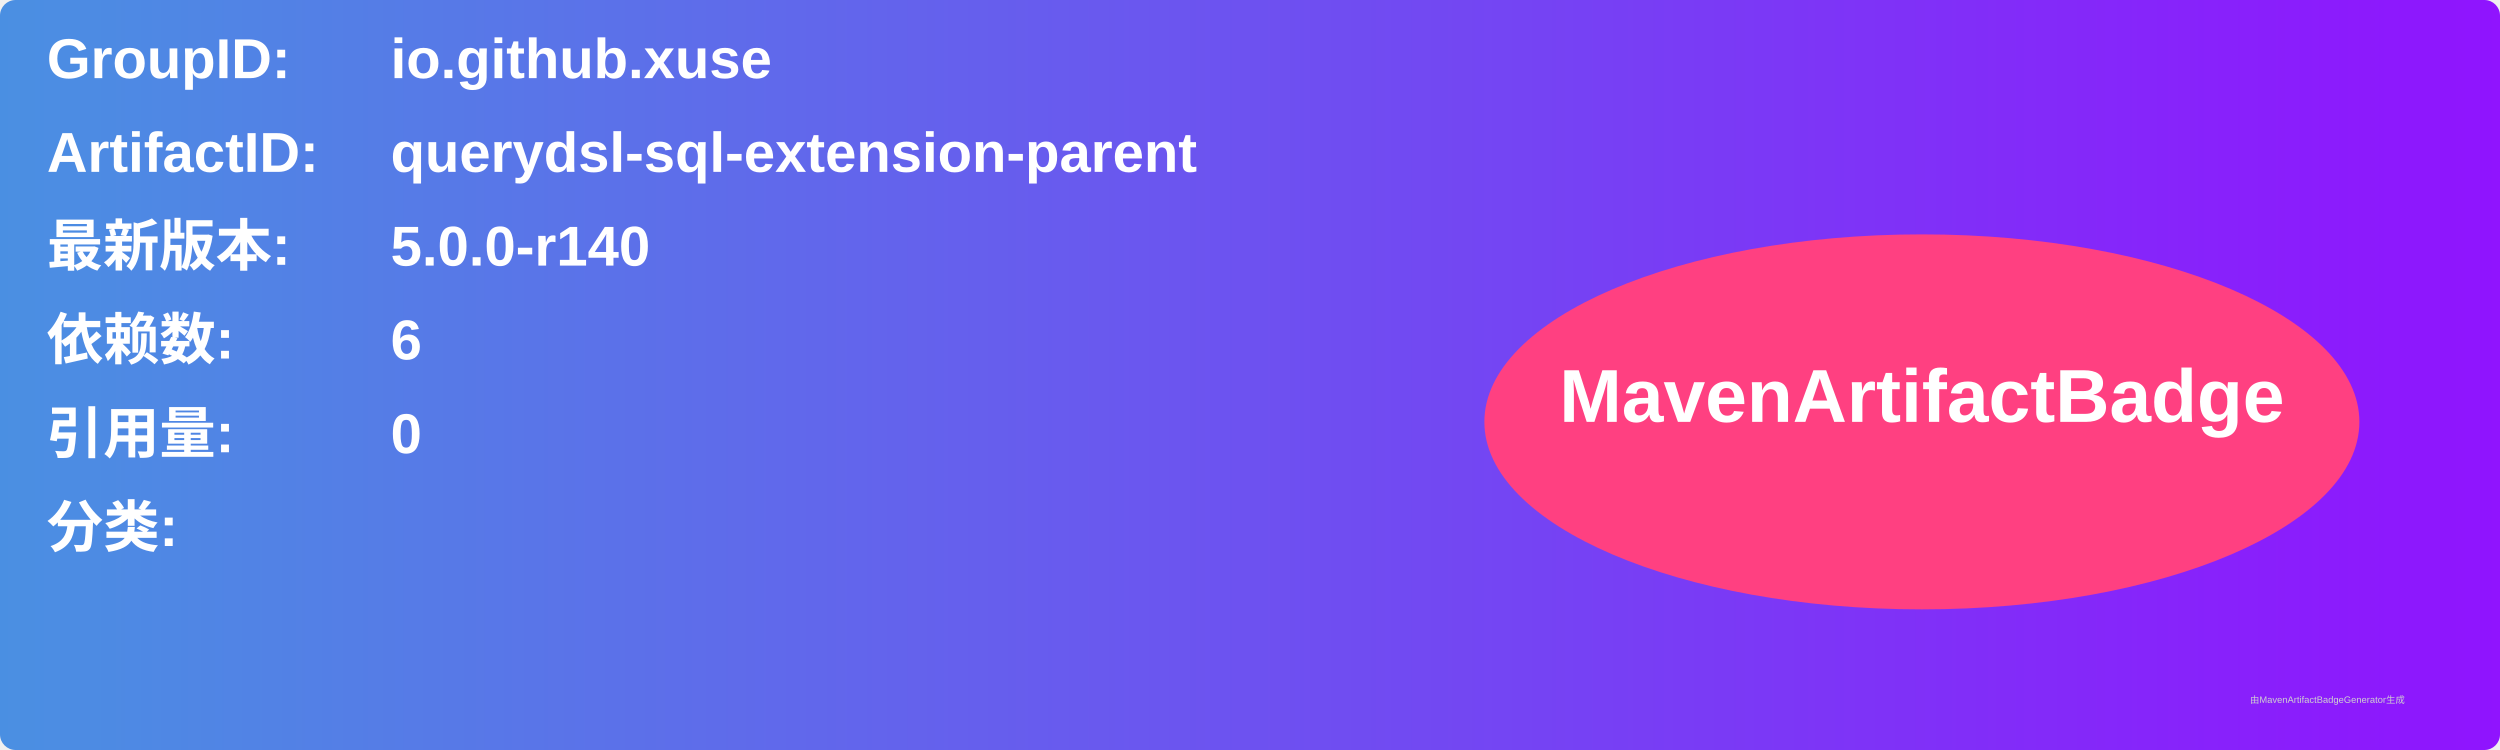
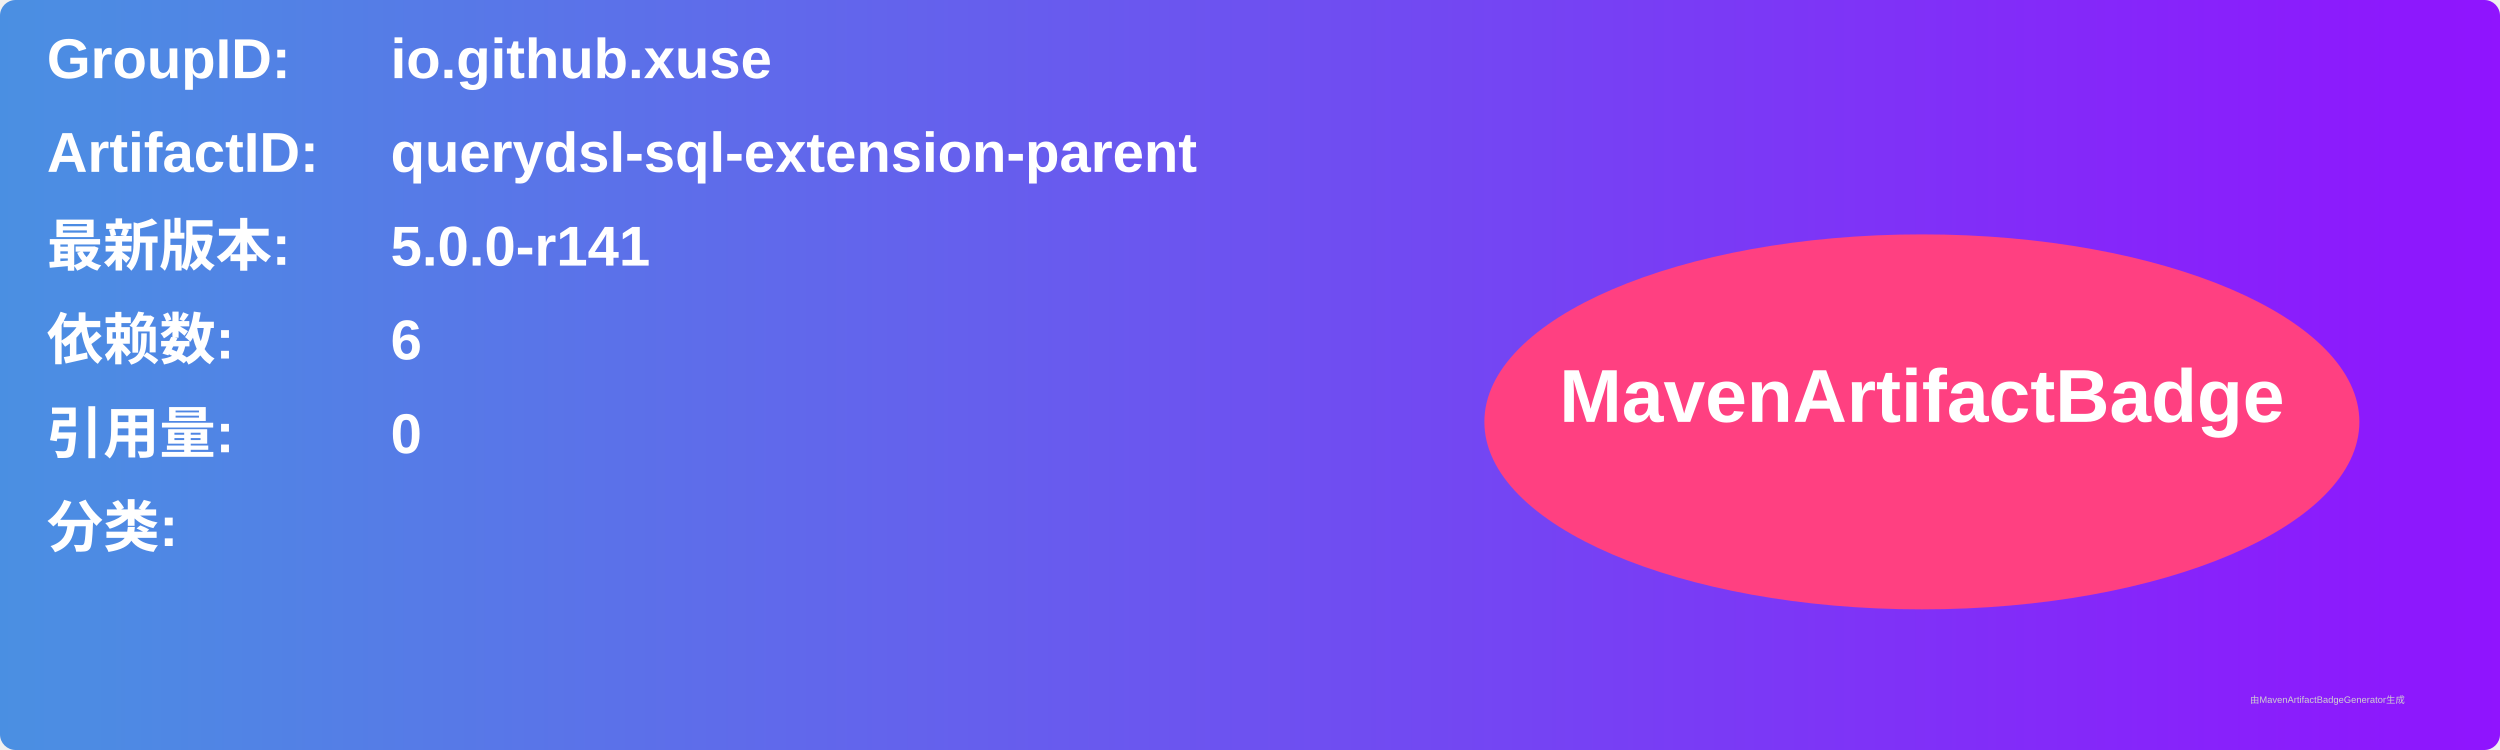
<svg xmlns="http://www.w3.org/2000/svg" width="800" height="240" viewBox="0 0 800 240">
  <linearGradient id="grad" x1="0%" y1="0%" x2="100%" y2="0%">
    <stop offset="0%" stop-color="#4a90e2" />
    <stop offset="100%" stop-color="#9013fe" />
  </linearGradient>
  <rect width="100%" height="100%" rx="5" ry="5" fill="url(#grad)" />
  <g transform="translate(15, 15)">
    <text x="0" y="10" font-family="Arial" font-size="18" fill="white" font-weight="bold" width="260">GroupID:</text>
    <text x="110" y="10" font-family="Arial" font-size="18" fill="white" font-weight="bold" width="460">io.github.xuse</text>
    <text x="0" y="40" font-family="Arial" font-size="18" fill="white" font-weight="bold" width="260">ArtifactID:</text>
    <text x="110" y="40" font-family="Arial" font-size="18" fill="white" font-weight="bold" width="460">querydsl-sql-extension-parent</text>
    <text x="0" y="70" font-family="Arial" font-size="18" fill="white" font-weight="bold">最新版本:</text>
    <text x="110" y="70" font-family="Arial" font-size="18" fill="white" font-weight="bold">
-       <tspan font-weight="bold">5.0.0-r140</tspan>
+       <tspan font-weight="bold">5.0.0-r141</tspan>
    </text>
    <text x="0" y="100" font-family="Arial" font-size="18" fill="white" font-weight="bold">依赖数: </text>
    <text x="110" y="100" font-family="Arial" font-size="18" fill="white">
      <tspan font-weight="bold">6</tspan>
    </text>
    <text x="0" y="130" font-family="Arial" font-size="18" fill="white" font-weight="bold">引用量: </text>
    <text x="110" y="130" font-family="Arial" font-size="18" fill="white">
      <tspan font-weight="bold">0</tspan>
    </text>
    <text x="0" y="160" font-family="Arial" font-size="18" fill="white" font-weight="bold">分类:</text>
    <text x="10" y="190" font-family="Arial" font-size="10" fill="white">
      <tspan font-weight="bold" />
    </text>
    <ellipse cx="600" cy="120" rx="140" ry="60" fill="#ff4081" />
    <text x="600" y="120" text-anchor="middle" font-family="Arial" font-size="24" fill="white" font-weight="bold">MavenArtifactBadge</text>
  </g>
  <text x="720" y="225" font-family="Arial" font-size="3" fill="#d0d0d0">由MavenArtifactBadgeGenerator生成</text>
</svg>
